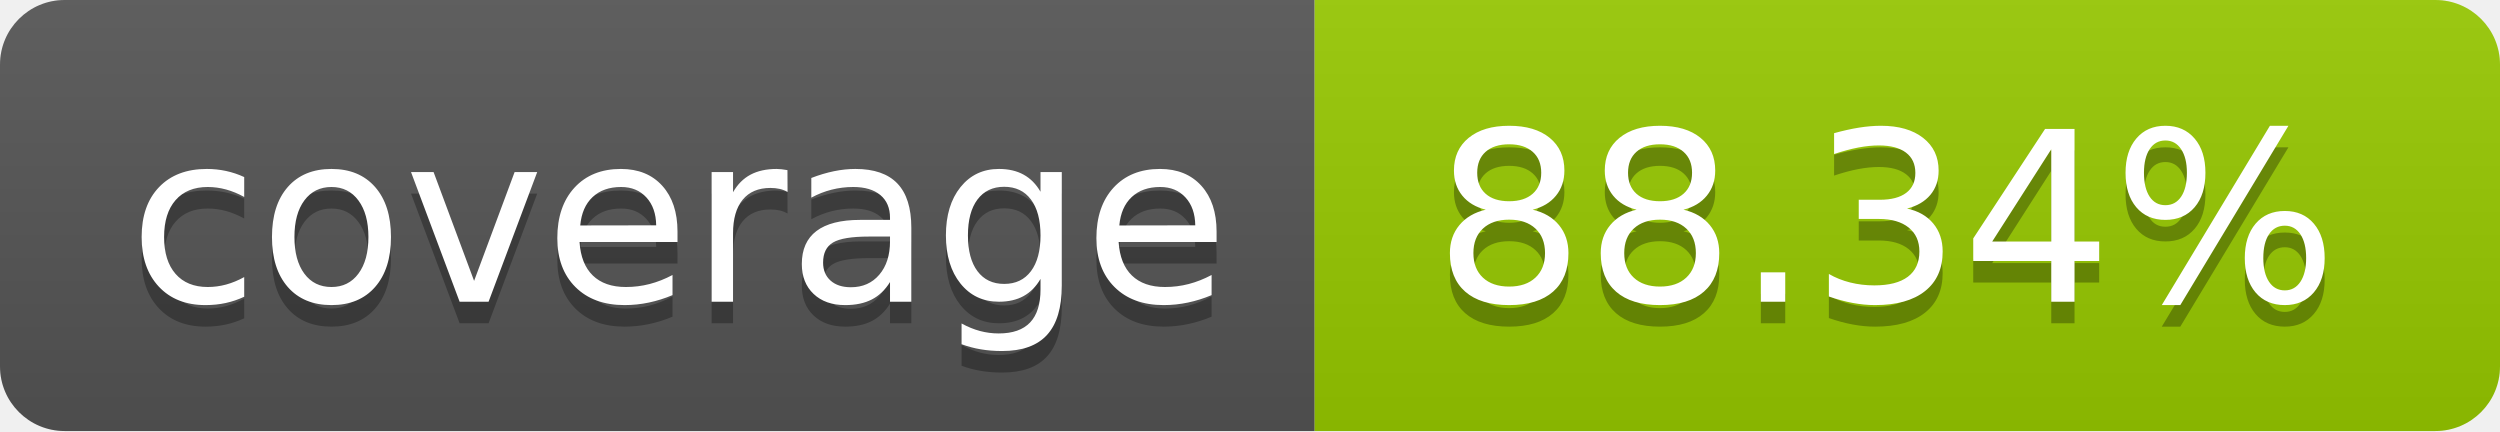
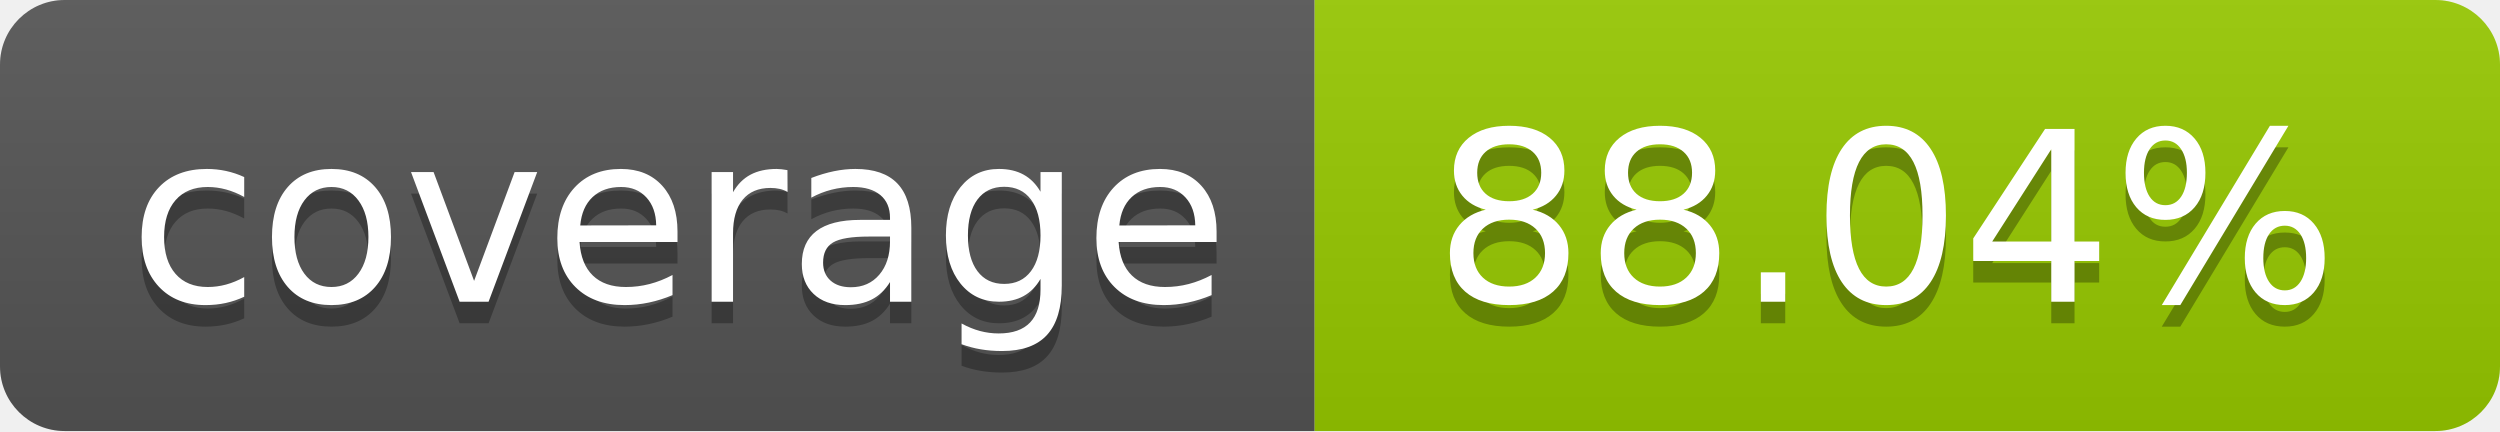
- <svg xmlns="http://www.w3.org/2000/svg" width="116" height="20" role="img" aria-label="coverage: 88.34%">
+ <svg xmlns="http://www.w3.org/2000/svg" width="116" height="20" role="img" aria-label="coverage: 88.04%">
  <linearGradient id="s" x2="0" y2="100%">
    <stop offset="0" stop-color="#bbb" stop-opacity=".1" />
    <stop offset="1" stop-opacity=".1" />
  </linearGradient>
  <clipPath id="r">
    <rect width="116" height="20" rx="3" fill="#fff" />
  </clipPath>
  <g clip-path="url(#r)">
    <rect width="61" height="20" fill="#555" />
    <rect x="61" width="55" height="20" fill="#97ca00" />
    <rect width="116" height="20" fill="url(#s)" />
  </g>
  <g fill="#fff" text-anchor="middle" font-family="Verdana,Geneva,DejaVu Sans,sans-serif" text-rendering="geometricPrecision" font-size="110">
    <text aria-hidden="true" x="315.0" y="150" fill="#010101" fill-opacity=".3" transform="scale(.1)" textLength="510">coverage</text>
    <text x="315.0" y="140" transform="scale(.1)" fill="#fff" textLength="510">coverage</text>
-     <text aria-hidden="true" x="875.0" y="150" fill="#010101" fill-opacity=".3" transform="scale(.1)" textLength="450">88.34%</text>
-     <text x="875.0" y="140" transform="scale(.1)" fill="#fff" textLength="450">88.34%</text>
+     <text aria-hidden="true" x="875.0" y="150" fill="#010101" fill-opacity=".3" transform="scale(.1)" textLength="450">88.04%</text>
+     <text x="875.0" y="140" transform="scale(.1)" fill="#fff" textLength="450">88.04%</text>
  </g>
</svg>
